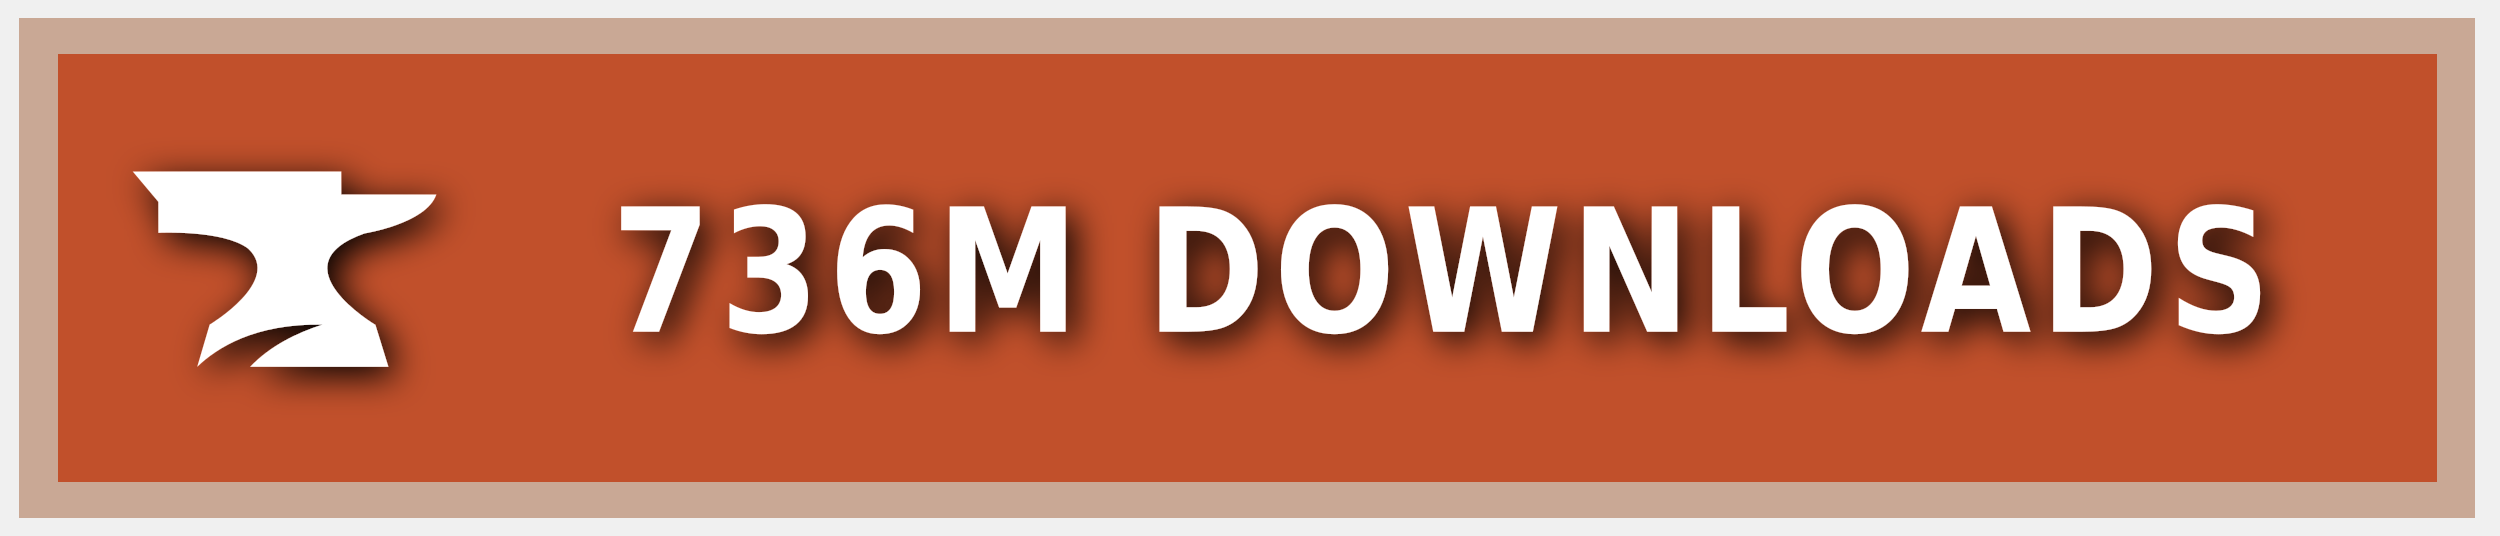
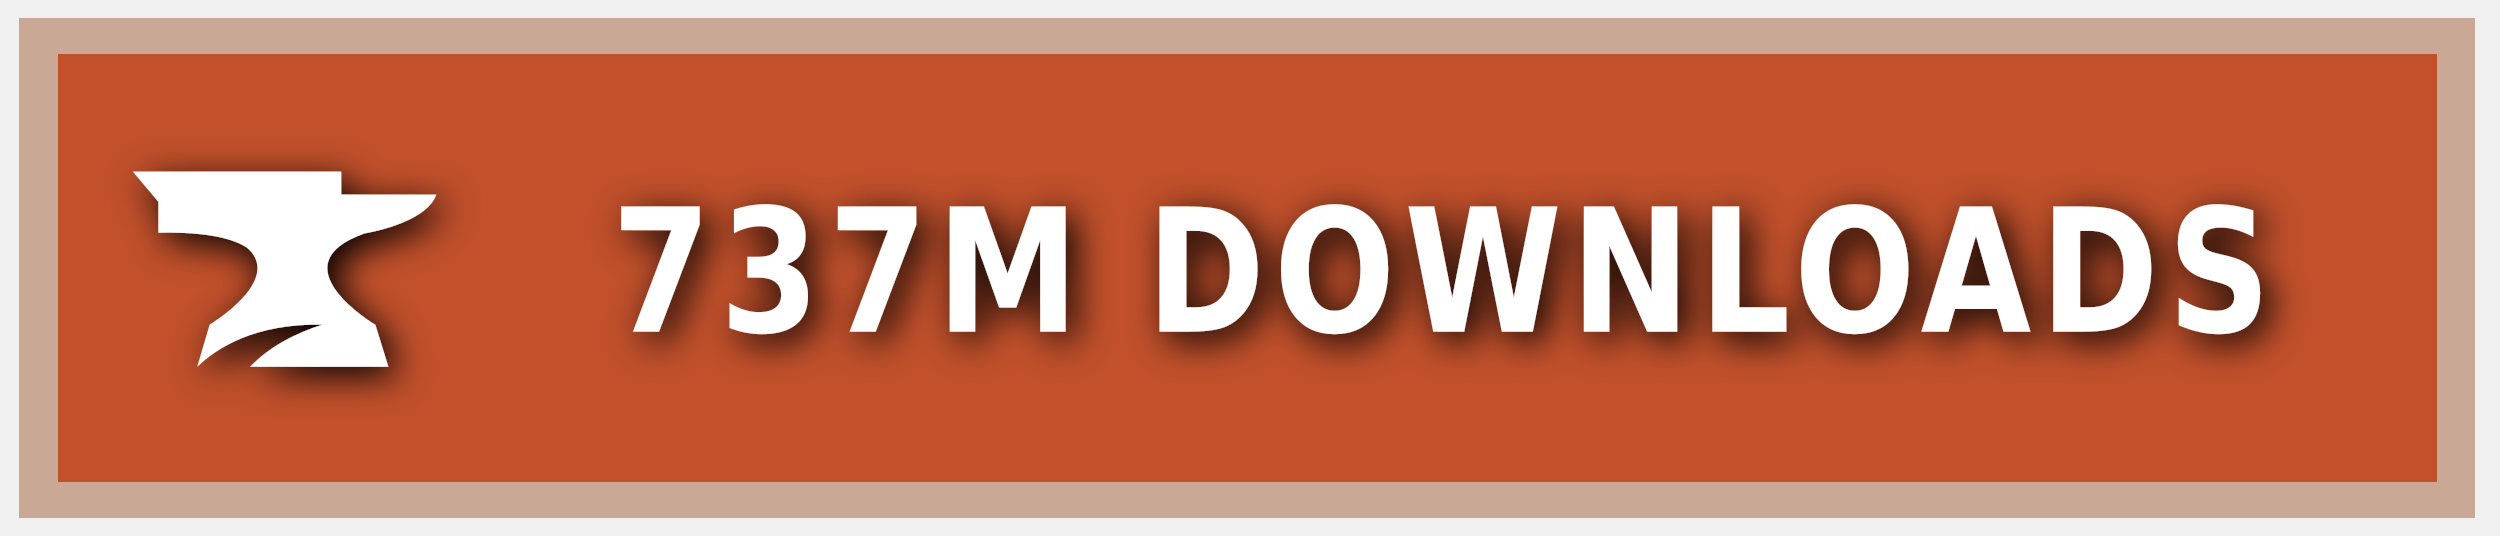
<svg xmlns="http://www.w3.org/2000/svg" xmlns:ns1="https://boxy-svg.com" width="140" height="30" role="img" aria-label="CURSEFORGE">
  <style> g:not(.noshadow) { filter: drop-shadow(0.5px 0.5px 1.0px black); } </style>
  <defs>
    <ns1:guide x="121.656" y="10.118" angle="90" />
    <ns1:guide x="127.198" y="17.628" angle="90" />
    <ns1:guide x="8.199" y="-3.08" angle="0" />
    <ns1:guide x="20.449" y="-4.101" angle="0" />
  </defs>
  <g class="noshadow" shape-rendering="crispEdges" style="" transform="matrix(1.074564, 0, 0, 1, 0, 0)">
    <rect x="1" y="1" width="128" height="28" style="fill: #F16436;" />
    <rect x="1" y="1" width="128" height="28" style="fill: rgba(0, 0, 0, 0.2);" />
    <rect x="2" y="2" width="126" height="26" style="fill: none; stroke-width:2px; stroke: rgba(211, 255, 255, 0.5);" />
  </g>
  <g style="" transform="matrix(1, 0, 0, 1, 1, 1)">
    <path class="st1" d="M 19.416 12.071 C 19.416 12.071 22.882 11.52 23.433 9.895 L 18.11 9.895 L 18.11 8.604 L 6.433 8.604 L 7.868 10.301 L 7.868 12.041 C 7.868 12.041 11.495 11.853 12.903 12.927 C 14.832 14.74 10.741 17.177 10.741 17.177 L 10.044 19.541 C 11.147 18.482 13.236 17.119 17.065 17.177 C 15.615 17.641 14.135 18.366 13.005 19.541 L 20.75 19.541 L 20.024 17.191 C 20.01 17.191 14.396 13.841 19.416 12.071 Z" style="fill: rgb(255, 255, 255);" />
  </g>
  <g fill="#fff" text-anchor="middle" font-family="Verdana,Geneva,DejaVu Sans,sans-serif" text-rendering="geometricPrecision" font-size="100" transform="matrix(1, 0, 0, 1, 13, 0)">
-     <text style="font-size: 80px; font-weight: 700; white-space: pre;" transform="matrix(0.1, 0, 0, 0.120296, 0, -3.678133)" x="677" y="185" letter-spacing="5">736M DOWNLOADS</text>
+     <text style="font-size: 80px; font-weight: 700; white-space: pre;" transform="matrix(0.1, 0, 0, 0.120296, 0, -3.678133)" x="677" y="185" letter-spacing="5">737M DOWNLOADS</text>
  </g>
</svg>
